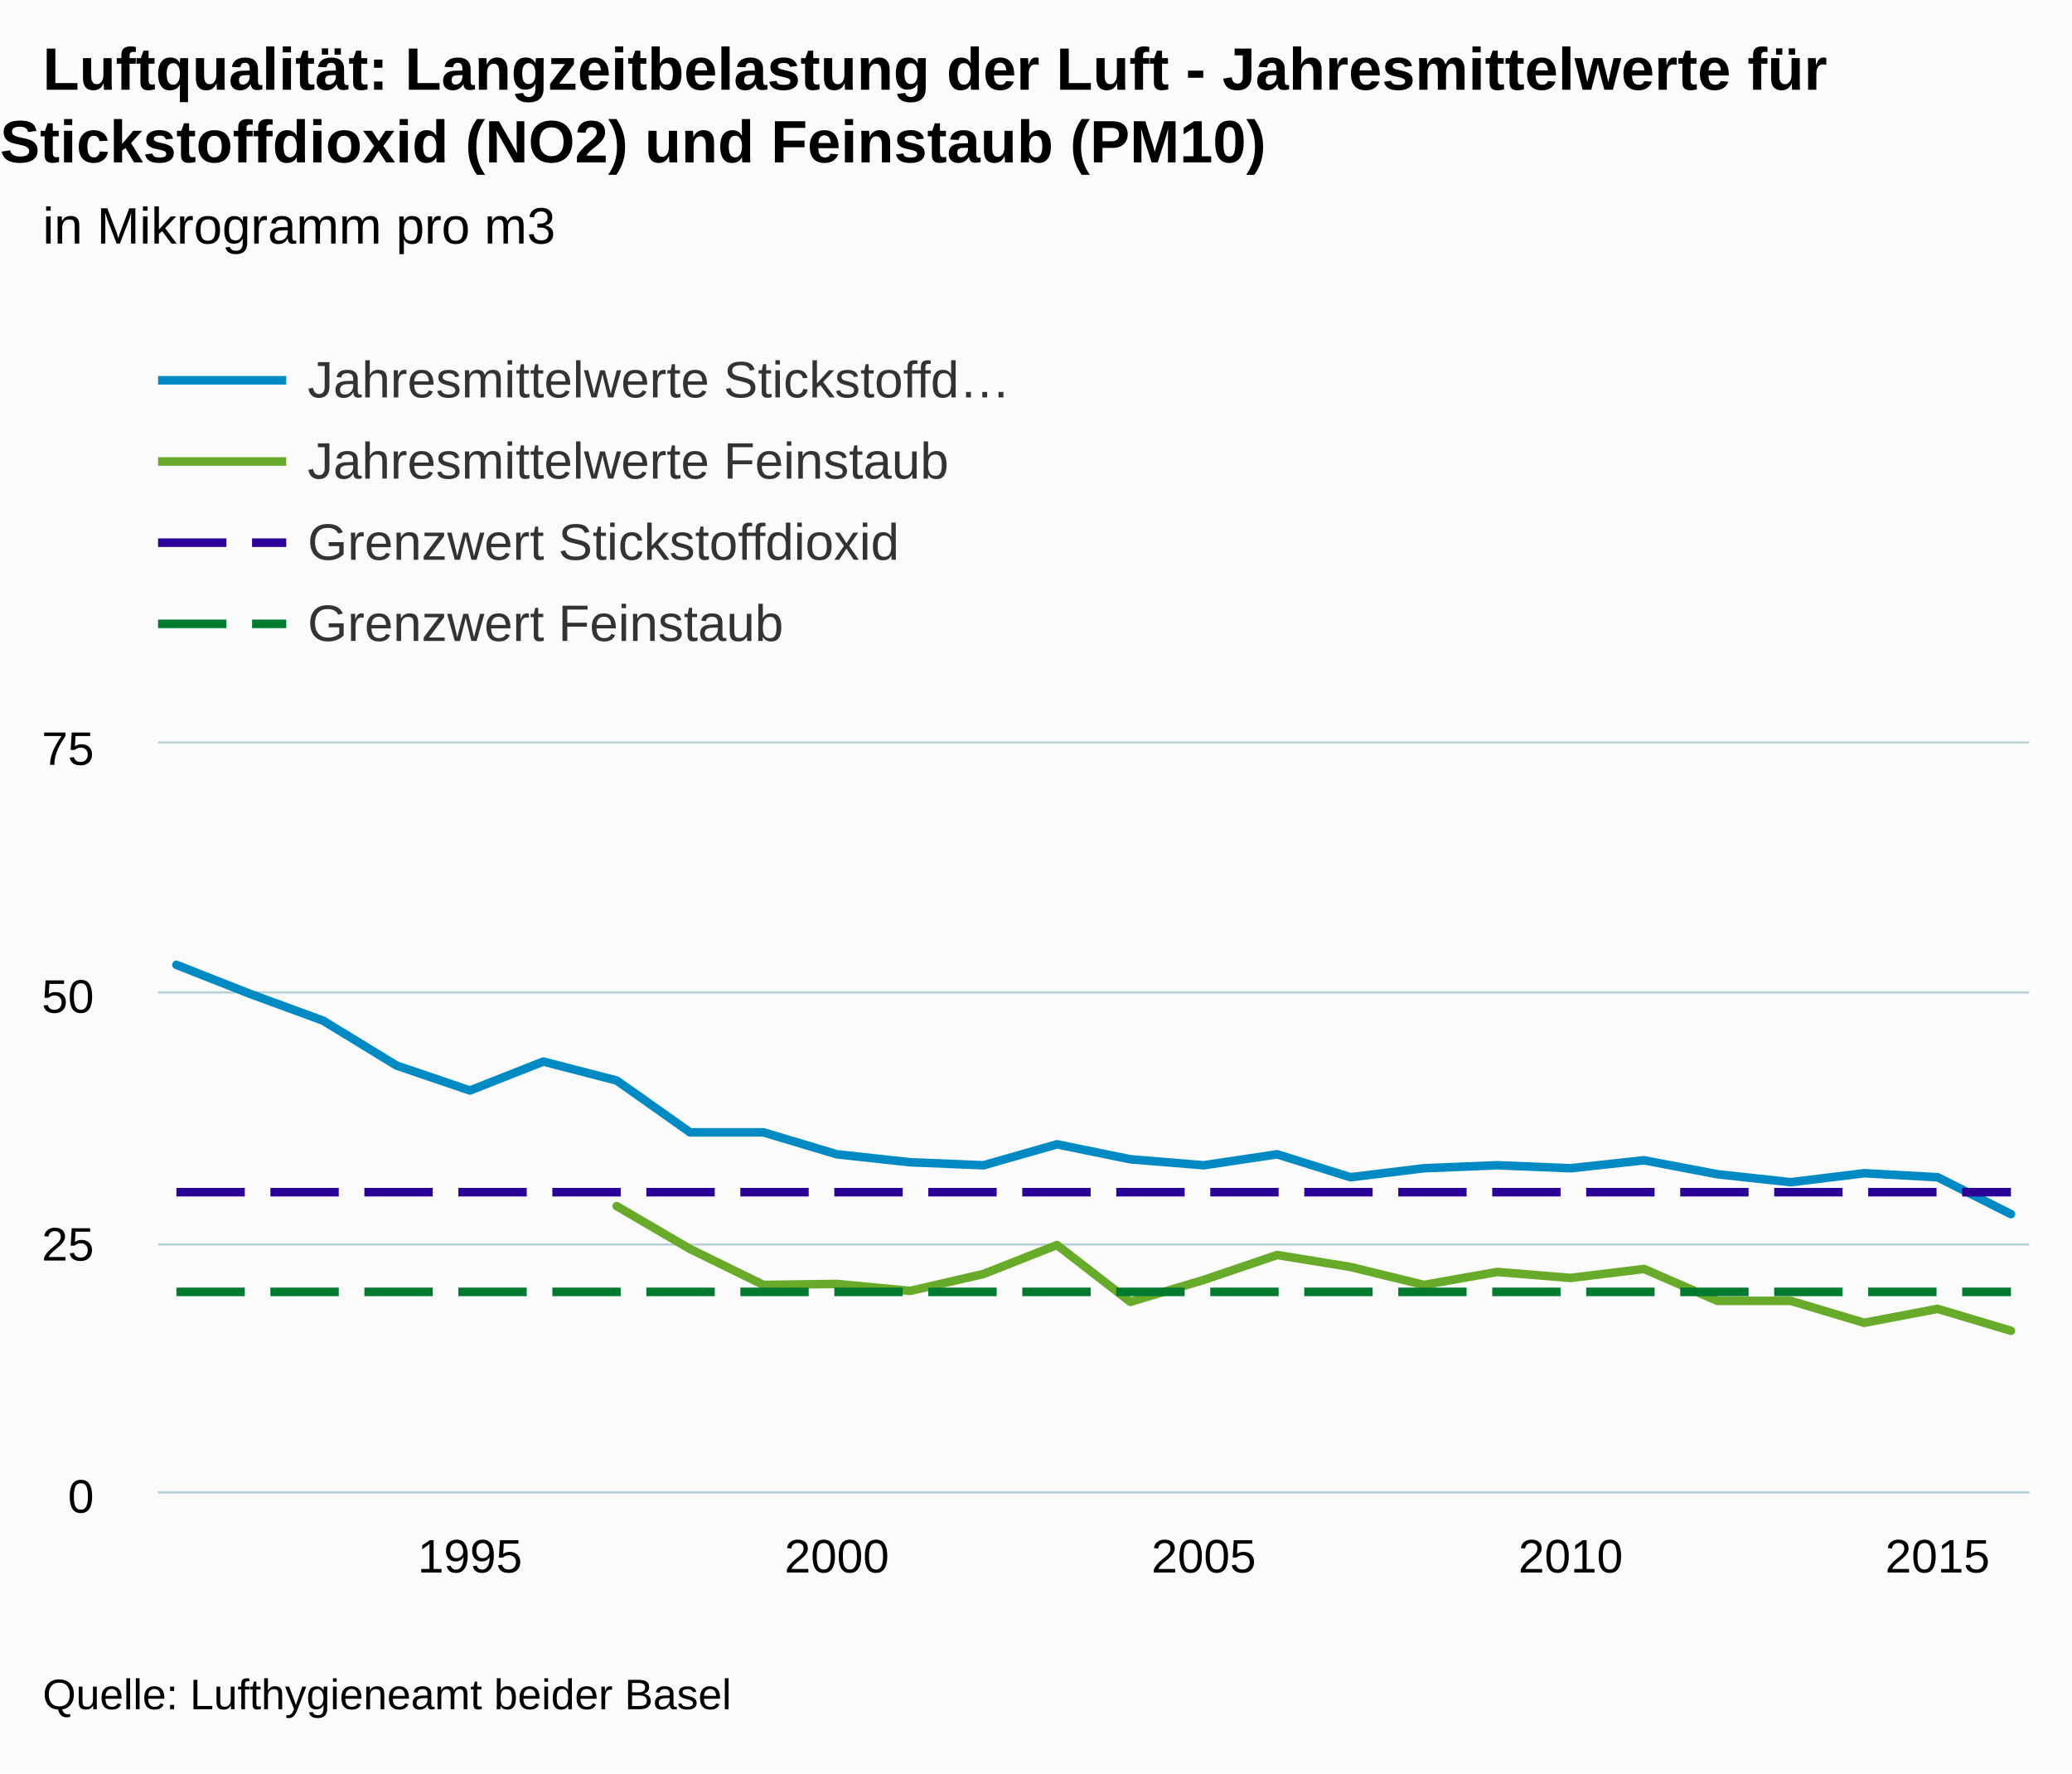
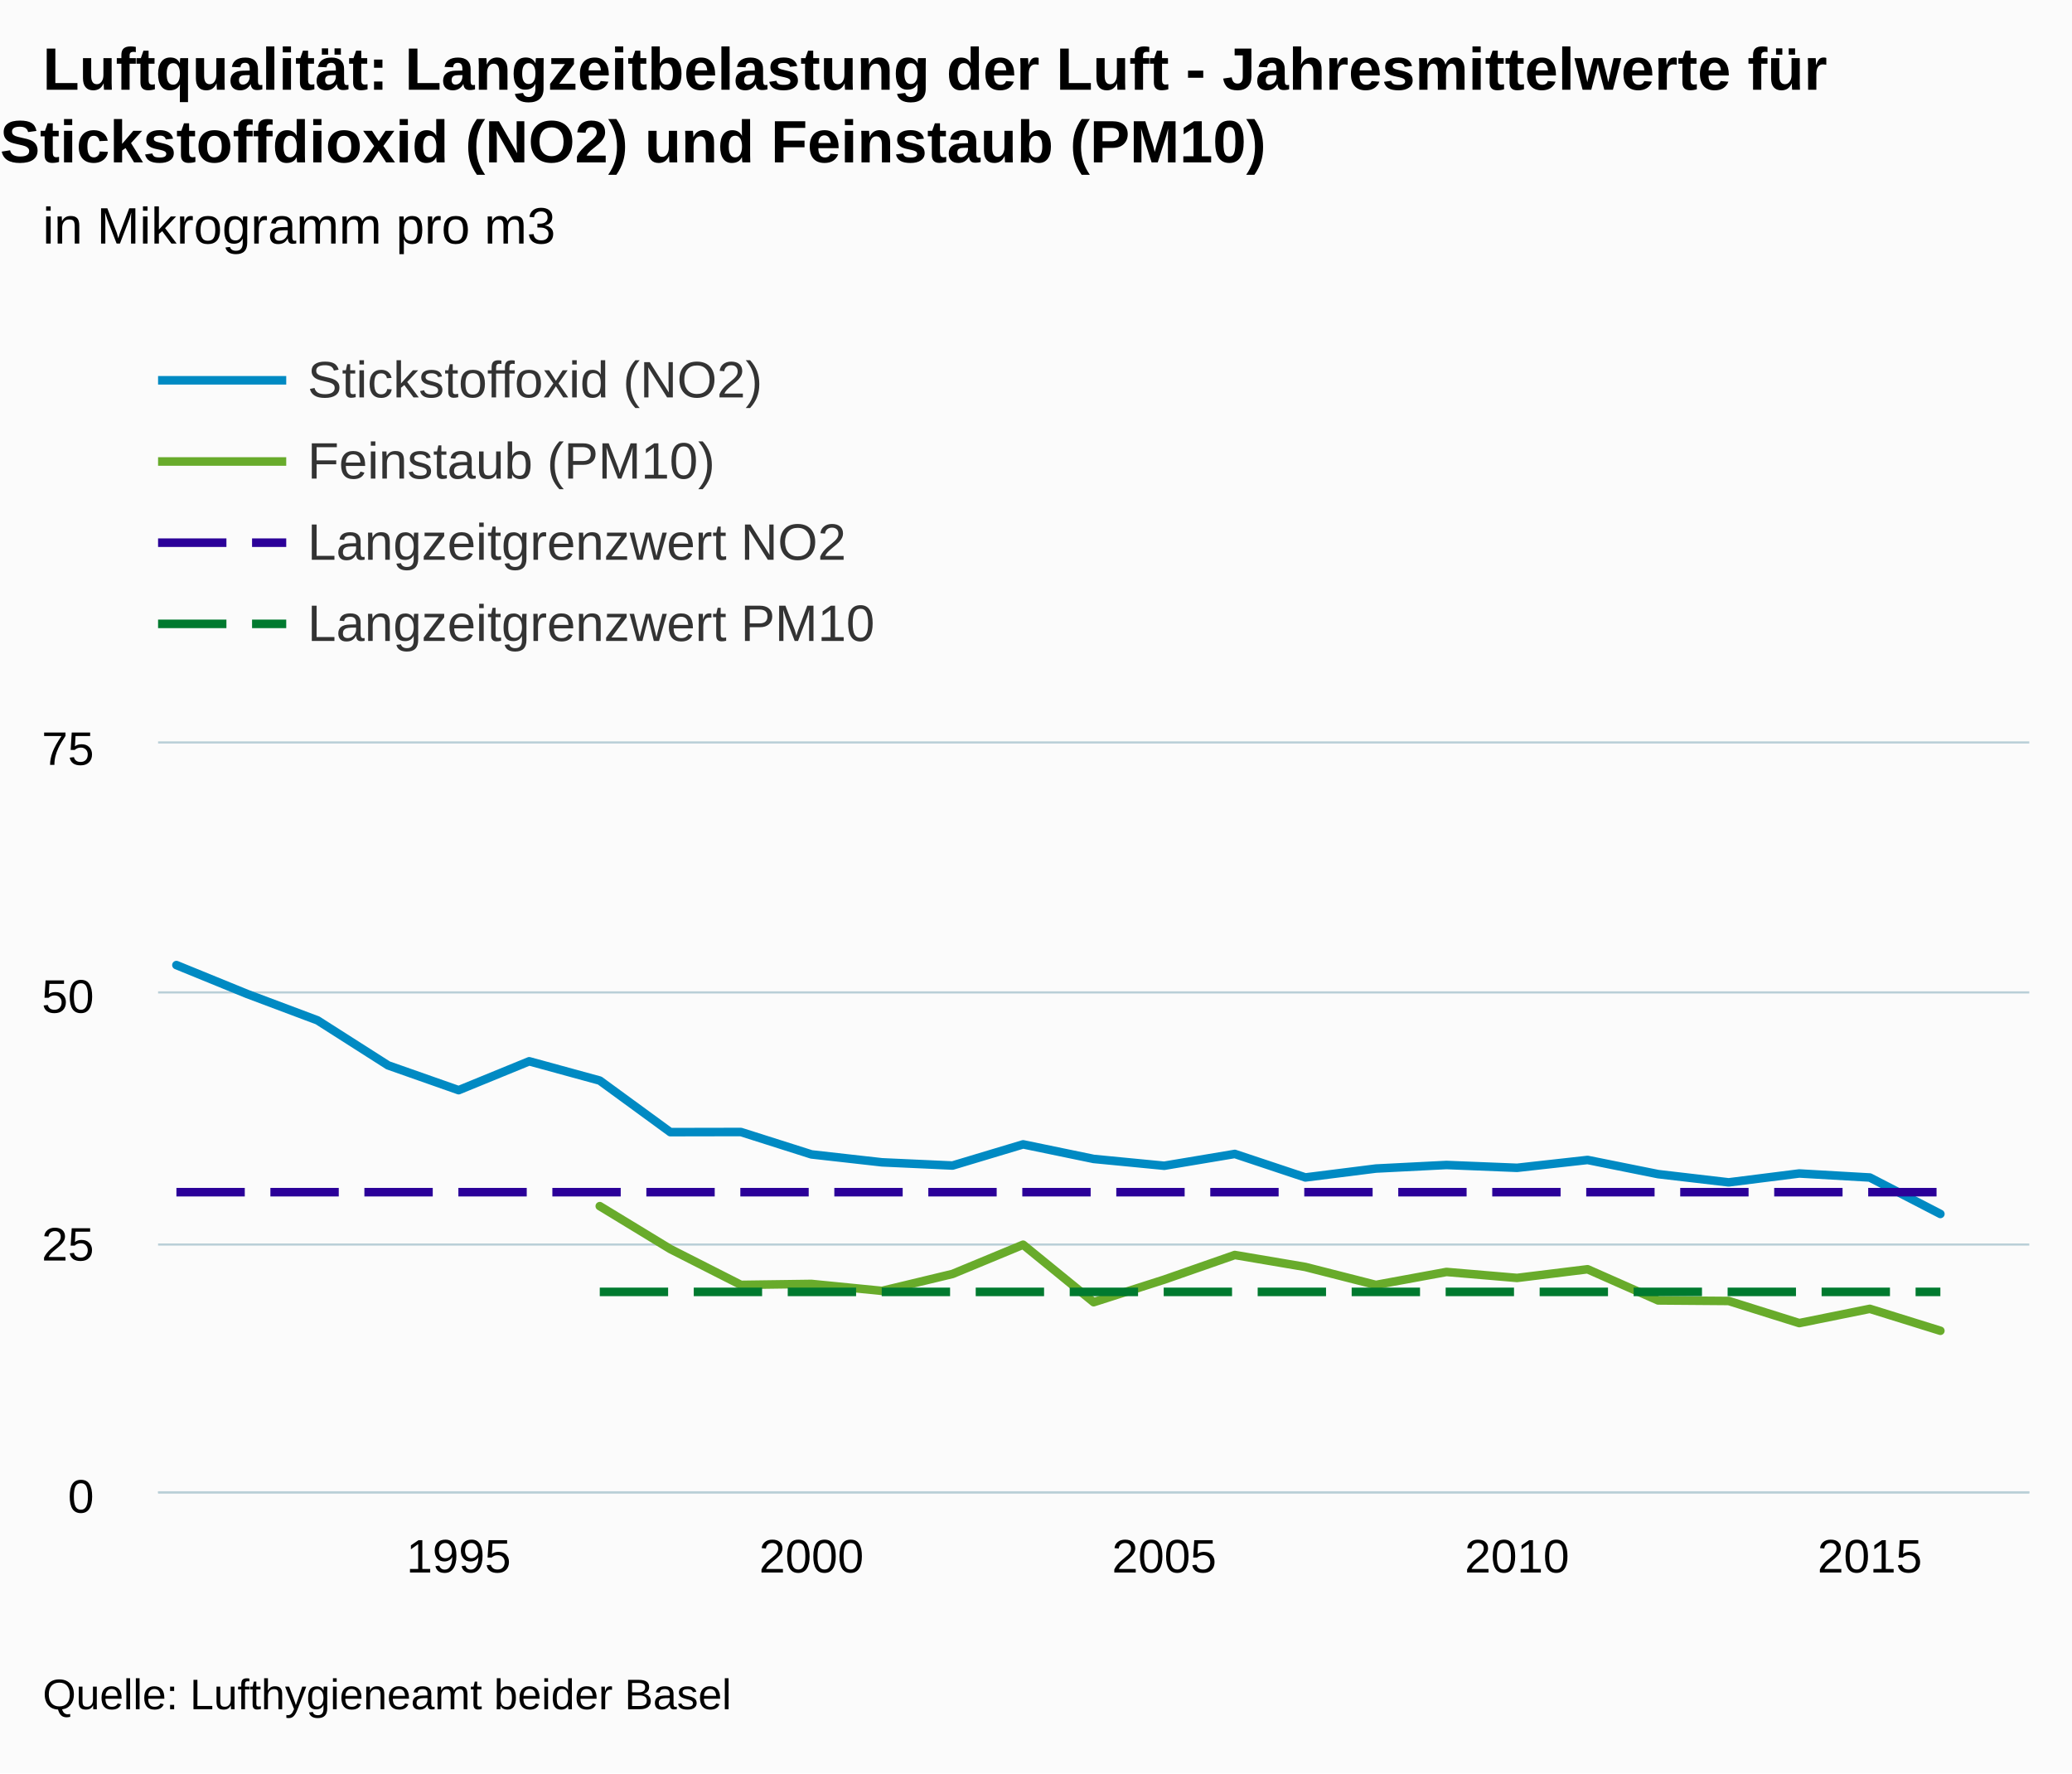
<svg xmlns="http://www.w3.org/2000/svg" version="1.1" class="highcharts-root" style="font-family:arial;font-size:12px;" viewBox="0 0 485 415">
  <defs>
    <clipPath>
      <rect x="0" y="0" width="438" height="175" fill="none" />
    </clipPath>
    <clipPath id="a">
      <rect x="0" y="0" width="438" height="175" fill="none" />
    </clipPath>
  </defs>
  <rect fill="#fbfbfb" class="highcharts-background" x="0" y="0" width="485" height="415" rx="0" ry="0" />
  <rect fill="none" class="highcharts-plot-background" x="37" y="174" width="438" height="175" />
  <g class="highcharts-pane-group" />
  <g class="highcharts-grid highcharts-xaxis-grid ">
-     <path fill="none" class="highcharts-grid-line" d="M 109.5 174 L 109.5 349" opacity="1" />
-     <path fill="none" class="highcharts-grid-line" d="M 195.5 174 L 195.5 349" opacity="1" />
-     <path fill="none" class="highcharts-grid-line" d="M 281.5 174 L 281.5 349" opacity="1" />
-     <path fill="none" class="highcharts-grid-line" d="M 367.5 174 L 367.5 349" opacity="1" />
-     <path fill="none" class="highcharts-grid-line" d="M 453.5 174 L 453.5 349" opacity="1" />
+     <path fill="none" class="highcharts-grid-line" d="M 106.5 174 L 106.5 349" opacity="1" />
+     <path fill="none" class="highcharts-grid-line" d="M 189.5 174 L 189.5 349" opacity="1" />
+     <path fill="none" class="highcharts-grid-line" d="M 272.5 174 L 272.5 349" opacity="1" />
+     <path fill="none" class="highcharts-grid-line" d="M 354.5 174 L 354.5 349" opacity="1" />
+     <path fill="none" class="highcharts-grid-line" d="M 437.5 174 L 437.5 349" opacity="1" />
  </g>
  <g class="highcharts-grid highcharts-yaxis-grid ">
    <path fill="none" stroke="#B9CFD7" stroke-width="0.5" class="highcharts-grid-line" d="M 37 349.25 L 475 349.25" opacity="1" />
    <path fill="none" stroke="#B9CFD7" stroke-width="0.5" class="highcharts-grid-line" d="M 37 291.25 L 475 291.25" opacity="1" />
    <path fill="none" stroke="#B9CFD7" stroke-width="0.5" class="highcharts-grid-line" d="M 37 232.25 L 475 232.25" opacity="1" />
    <path fill="none" stroke="#B9CFD7" stroke-width="0.5" class="highcharts-grid-line" d="M 37 173.75 L 475 173.75" opacity="1" />
  </g>
  <rect fill="none" class="highcharts-plot-border" x="37" y="174" width="438" height="175" />
  <g class="highcharts-axis highcharts-xaxis ">
    <path fill="none" class="highcharts-axis-line" stroke="#B9CFD7" stroke-width="0.5" d="M 37 349.25 L 475 349.25" />
  </g>
  <g class="highcharts-axis highcharts-yaxis ">
    <path fill="none" class="highcharts-axis-line" d="M 37 174 L 37 349" />
  </g>
  <g class="highcharts-series-group">
    <g class="highcharts-series highcharts-series-0 highcharts-line-series highcharts-color-undefined " transform="translate(37,174) scale(1 1)" clip-path="url(#a)">
-       <path fill="none" d="M 4.294 51.8 L 21.471 58.567 L 38.647 64.867 L 55.824 75.367 L 73 81.2 L 90.176 74.433 L 107.353 78.867 L 124.529 91 L 141.706 91 L 158.882 96.133 L 176.059 98 L 193.235 98.7 L 210.412 93.8 L 227.588 97.3 L 244.765 98.7 L 261.941 96.133 L 279.118 101.5 L 296.294 99.4 L 313.471 98.7 L 330.647 99.4 L 347.824 97.533 L 365 100.8 L 382.176 102.667 L 399.353 100.567 L 416.529 101.5 L 433.706 110.133" class="highcharts-graph" stroke="#008AC3" stroke-width="2" stroke-linejoin="round" stroke-linecap="round" />
+       <path fill="none" d="M 4.294 51.855 L 20.81 58.594 L 37.326 64.792 L 53.842 75.321 L 70.357 81.127 L 86.873 74.367 L 103.389 78.883 L 119.905 90.948 L 136.421 90.917 L 152.937 96.159 L 169.452 98.014 L 185.968 98.766 L 202.484 93.809 L 219 97.22 L 235.516 98.815 L 252.032 96.051 L 268.548 101.55 L 285.063 99.472 L 301.579 98.636 L 318.095 99.297 L 334.611 97.459 L 351.127 100.776 L 367.643 102.702 L 384.158 100.622 L 400.674 101.566 L 417.19 110.094" class="highcharts-graph" stroke="#008AC3" stroke-width="2" stroke-linejoin="round" stroke-linecap="round" />
    </g>
    <g class="highcharts-markers highcharts-series-0 highcharts-line-series highcharts-color-undefined " transform="translate(37,174) scale(1 1)" clip-path="none" />
    <g class="highcharts-series highcharts-series-1 highcharts-line-series highcharts-color-undefined " transform="translate(37,174) scale(1 1)" clip-path="url(#a)">
-       <path fill="none" d="M 107.353 108.267 L 124.529 118.3 L 141.706 126.7 L 158.882 126.467 L 176.059 128.1 L 193.235 124.133 L 210.412 117.367 L 227.588 130.667 L 244.765 125.533 L 261.941 119.7 L 279.118 122.5 L 296.294 126.7 L 313.471 123.667 L 330.647 125.067 L 347.824 122.967 L 365 130.433 L 382.176 130.433 L 399.353 135.567 L 416.529 132.3 L 433.706 137.433" class="highcharts-graph" stroke="#68AB2B" stroke-width="2" stroke-linejoin="round" stroke-linecap="round" />
+       <path fill="none" d="M 103.389 108.267 L 119.905 118.312 L 136.421 126.692 L 152.937 126.467 L 169.452 128.1 L 185.968 124.133 L 202.484 117.291 L 219 130.746 L 235.516 125.461 L 252.032 119.7 L 268.548 122.5 L 285.063 126.7 L 301.579 123.667 L 318.095 125.067 L 334.611 123.037 L 351.127 130.333 L 367.643 130.461 L 384.158 135.636 L 400.674 132.3 L 417.19 137.433" class="highcharts-graph" stroke="#68AB2B" stroke-width="2" stroke-linejoin="round" stroke-linecap="round" />
    </g>
    <g class="highcharts-markers highcharts-series-1 highcharts-line-series highcharts-color-undefined " transform="translate(37,174) scale(1 1)" clip-path="none" />
    <g class="highcharts-series highcharts-series-2 highcharts-line-series highcharts-color-undefined " transform="translate(37,174) scale(1 1)" clip-path="url(#a)">
-       <path fill="none" d="M 4.294 105 L 21.471 105 L 38.647 105 L 55.824 105 L 73 105 L 90.176 105 L 107.353 105 L 124.529 105 L 141.706 105 L 158.882 105 L 176.059 105 L 193.235 105 L 210.412 105 L 227.588 105 L 244.765 105 L 261.941 105 L 279.118 105 L 296.294 105 L 313.471 105 L 330.647 105 L 347.824 105 L 365 105 L 382.176 105 L 399.353 105 L 416.529 105 L 433.706 105" class="highcharts-graph" stroke="#2B0099" stroke-width="2" stroke-dasharray="16,6" />
+       <path fill="none" d="M 4.294 105 L 20.81 105 L 37.326 105 L 53.842 105 L 70.357 105 L 86.873 105 L 103.389 105 L 119.905 105 L 136.421 105 L 152.937 105 L 169.452 105 L 185.968 105 L 202.484 105 L 219 105 L 235.516 105 L 252.032 105 L 268.548 105 L 285.063 105 L 301.579 105 L 318.095 105 L 334.611 105 L 351.127 105 L 367.643 105 L 384.158 105 L 400.674 105 L 417.19 105" class="highcharts-graph" stroke="#2B0099" stroke-width="2" stroke-dasharray="16,6" />
    </g>
    <g class="highcharts-markers highcharts-series-2 highcharts-line-series highcharts-color-undefined " transform="translate(37,174) scale(1 1)" clip-path="none" />
    <g class="highcharts-series highcharts-series-3 highcharts-line-series highcharts-color-undefined " transform="translate(37,174) scale(1 1)" clip-path="url(#a)">
-       <path fill="none" d="M 4.294 128.333 L 21.471 128.333 L 38.647 128.333 L 55.824 128.333 L 73 128.333 L 90.176 128.333 L 107.353 128.333 L 124.529 128.333 L 141.706 128.333 L 158.882 128.333 L 176.059 128.333 L 193.235 128.333 L 210.412 128.333 L 227.588 128.333 L 244.765 128.333 L 261.941 128.333 L 279.118 128.333 L 296.294 128.333 L 313.471 128.333 L 330.647 128.333 L 347.824 128.333 L 365 128.333 L 382.176 128.333 L 399.353 128.333 L 416.529 128.333 L 433.706 128.333" class="highcharts-graph" stroke="#007A2F" stroke-width="2" stroke-dasharray="16,6" />
+       <path fill="none" d="M 103.389 128.333 L 119.905 128.333 L 136.421 128.333 L 152.937 128.333 L 169.452 128.333 L 185.968 128.333 L 202.484 128.333 L 219 128.333 L 235.516 128.333 L 252.032 128.333 L 268.548 128.333 L 285.063 128.333 L 301.579 128.333 L 318.095 128.333 L 334.611 128.333 L 351.127 128.333 L 367.643 128.333 L 384.158 128.333 L 400.674 128.333 L 417.19 128.333" class="highcharts-graph" stroke="#007A2F" stroke-width="2" stroke-dasharray="16,6" />
    </g>
    <g class="highcharts-markers highcharts-series-3 highcharts-line-series highcharts-color-undefined " transform="translate(37,174) scale(1 1)" clip-path="none" />
  </g>
  <text x="10" text-anchor="start" class="highcharts-title" style="color:#000000;font-size:14px;font-weight:bold;fill:#000000;" y="21">
    <tspan>Luftqualität: Langzeitbelastung der Luft - Jahresmittelwerte für</tspan>
    <tspan dy="17" x="0">Stickstoffdioxid (NO2) und Feinstaub (PM10)</tspan>
  </text>
  <text x="10" text-anchor="start" class="highcharts-subtitle" style="color:#000000;font-size:12px;font-weight:normal;font-family:arial;fill:#000000;" y="57">
    <tspan>in Mikrogramm pro m3</tspan>
  </text>
  <g class="highcharts-legend" transform="translate(29,75)">
    <rect fill="none" class="highcharts-legend-box" rx="0" ry="0" x="0" y="0" width="216" height="87" visibility="visible" />
    <g>
      <g>
        <g class="highcharts-legend-item highcharts-line-series highcharts-color-undefined highcharts-series-0" transform="translate(8,3)">
          <path fill="none" d="M 0 11 L 30 11" class="highcharts-graph" stroke="#008AC3" stroke-width="2" />
          <text x="35" style="color:#333333;font-size:12px;font-weight:normal;cursor:pointer;fill:#333333;" text-anchor="start" y="15">
-             <tspan>Jahresmittelwerte Stickstoffd…</tspan>
+             <tspan>Stickstoffoxid (NO2)</tspan>
          </text>
        </g>
        <g class="highcharts-legend-item highcharts-line-series highcharts-color-undefined highcharts-series-1" transform="translate(8,22)">
          <path fill="none" d="M 0 11 L 30 11" class="highcharts-graph" stroke="#68AB2B" stroke-width="2" />
          <text x="35" y="15" style="color:#333333;font-size:12px;font-weight:normal;cursor:pointer;fill:#333333;" text-anchor="start">
-             <tspan>Jahresmittelwerte Feinstaub</tspan>
+             <tspan>Feinstaub (PM10)</tspan>
          </text>
        </g>
        <g class="highcharts-legend-item highcharts-line-series highcharts-color-undefined highcharts-series-2" transform="translate(8,41)">
          <path fill="none" d="M 0 11 L 30 11" class="highcharts-graph" stroke-dasharray="16,6" stroke="#2B0099" stroke-width="2" />
          <text x="35" y="15" style="color:#333333;font-size:12px;font-weight:normal;cursor:pointer;fill:#333333;" text-anchor="start">
-             <tspan>Grenzwert Stickstoffdioxid</tspan>
+             <tspan>Langzeitgrenzwert NO2</tspan>
          </text>
        </g>
        <g class="highcharts-legend-item highcharts-line-series highcharts-color-undefined highcharts-series-3" transform="translate(8,60)">
          <path fill="none" d="M 0 11 L 30 11" class="highcharts-graph" stroke-dasharray="16,6" stroke="#007A2F" stroke-width="2" />
          <text x="35" y="15" style="color:#333333;font-size:12px;font-weight:normal;cursor:pointer;fill:#333333;" text-anchor="start">
-             <tspan>Grenzwert Feinstaub</tspan>
+             <tspan>Langzeitgrenzwert PM10</tspan>
          </text>
        </g>
      </g>
    </g>
  </g>
  <g class="highcharts-axis-labels highcharts-xaxis-labels ">
-     <text x="110" style="color:#000000;cursor:default;font-size:11px;fill:#000000;" text-anchor="middle" transform="translate(0,0)" y="368" opacity="1">
+     <text x="107.357" style="color:#000000;cursor:default;font-size:11px;fill:#000000;" text-anchor="middle" transform="translate(0,0)" y="368" opacity="1">
      <tspan>1995</tspan>
    </text>
-     <text x="195.882" style="color:#000000;cursor:default;font-size:11px;fill:#000000;" text-anchor="middle" transform="translate(0,0)" y="368" opacity="1">
+     <text x="189.937" style="color:#000000;cursor:default;font-size:11px;fill:#000000;" text-anchor="middle" transform="translate(0,0)" y="368" opacity="1">
      <tspan>2000</tspan>
    </text>
-     <text x="281.765" style="color:#000000;cursor:default;font-size:11px;fill:#000000;" text-anchor="middle" transform="translate(0,0)" y="368" opacity="1">
+     <text x="272.516" style="color:#000000;cursor:default;font-size:11px;fill:#000000;" text-anchor="middle" transform="translate(0,0)" y="368" opacity="1">
      <tspan>2005</tspan>
    </text>
-     <text x="367.647" style="color:#000000;cursor:default;font-size:11px;fill:#000000;" text-anchor="middle" transform="translate(0,0)" y="368" opacity="1">
+     <text x="355.095" style="color:#000000;cursor:default;font-size:11px;fill:#000000;" text-anchor="middle" transform="translate(0,0)" y="368" opacity="1">
      <tspan>2010</tspan>
    </text>
-     <text x="453.529" style="color:#000000;cursor:default;font-size:11px;fill:#000000;" text-anchor="middle" transform="translate(0,0)" y="368" opacity="1">
+     <text x="437.674" style="color:#000000;cursor:default;font-size:11px;fill:#000000;" text-anchor="middle" transform="translate(0,0)" y="368" opacity="1">
      <tspan>2015</tspan>
    </text>
  </g>
  <g class="highcharts-axis-labels highcharts-yaxis-labels ">
    <text x="22" style="color:#000000;cursor:default;font-size:11px;fill:#000000;" text-anchor="end" transform="translate(0,0)" y="354" opacity="1">
      <tspan>0</tspan>
    </text>
    <text x="22" style="color:#000000;cursor:default;font-size:11px;fill:#000000;" text-anchor="end" transform="translate(0,0)" y="295" opacity="1">
      <tspan>25</tspan>
    </text>
    <text x="22" style="color:#000000;cursor:default;font-size:11px;fill:#000000;" text-anchor="end" transform="translate(0,0)" y="237" opacity="1">
      <tspan>50</tspan>
    </text>
    <text x="22" style="color:#000000;cursor:default;font-size:11px;fill:#000000;" text-anchor="end" transform="translate(0,0)" y="179" opacity="1">
      <tspan>75</tspan>
    </text>
  </g>
  <text x="10" class="highcharts-credits" text-anchor="start" style="cursor:default;color:#000000;font-size:10px;fill:#000000;" y="400">
    <tspan>Quelle: Lufthygieneamt beider Basel</tspan>
  </text>
</svg>
